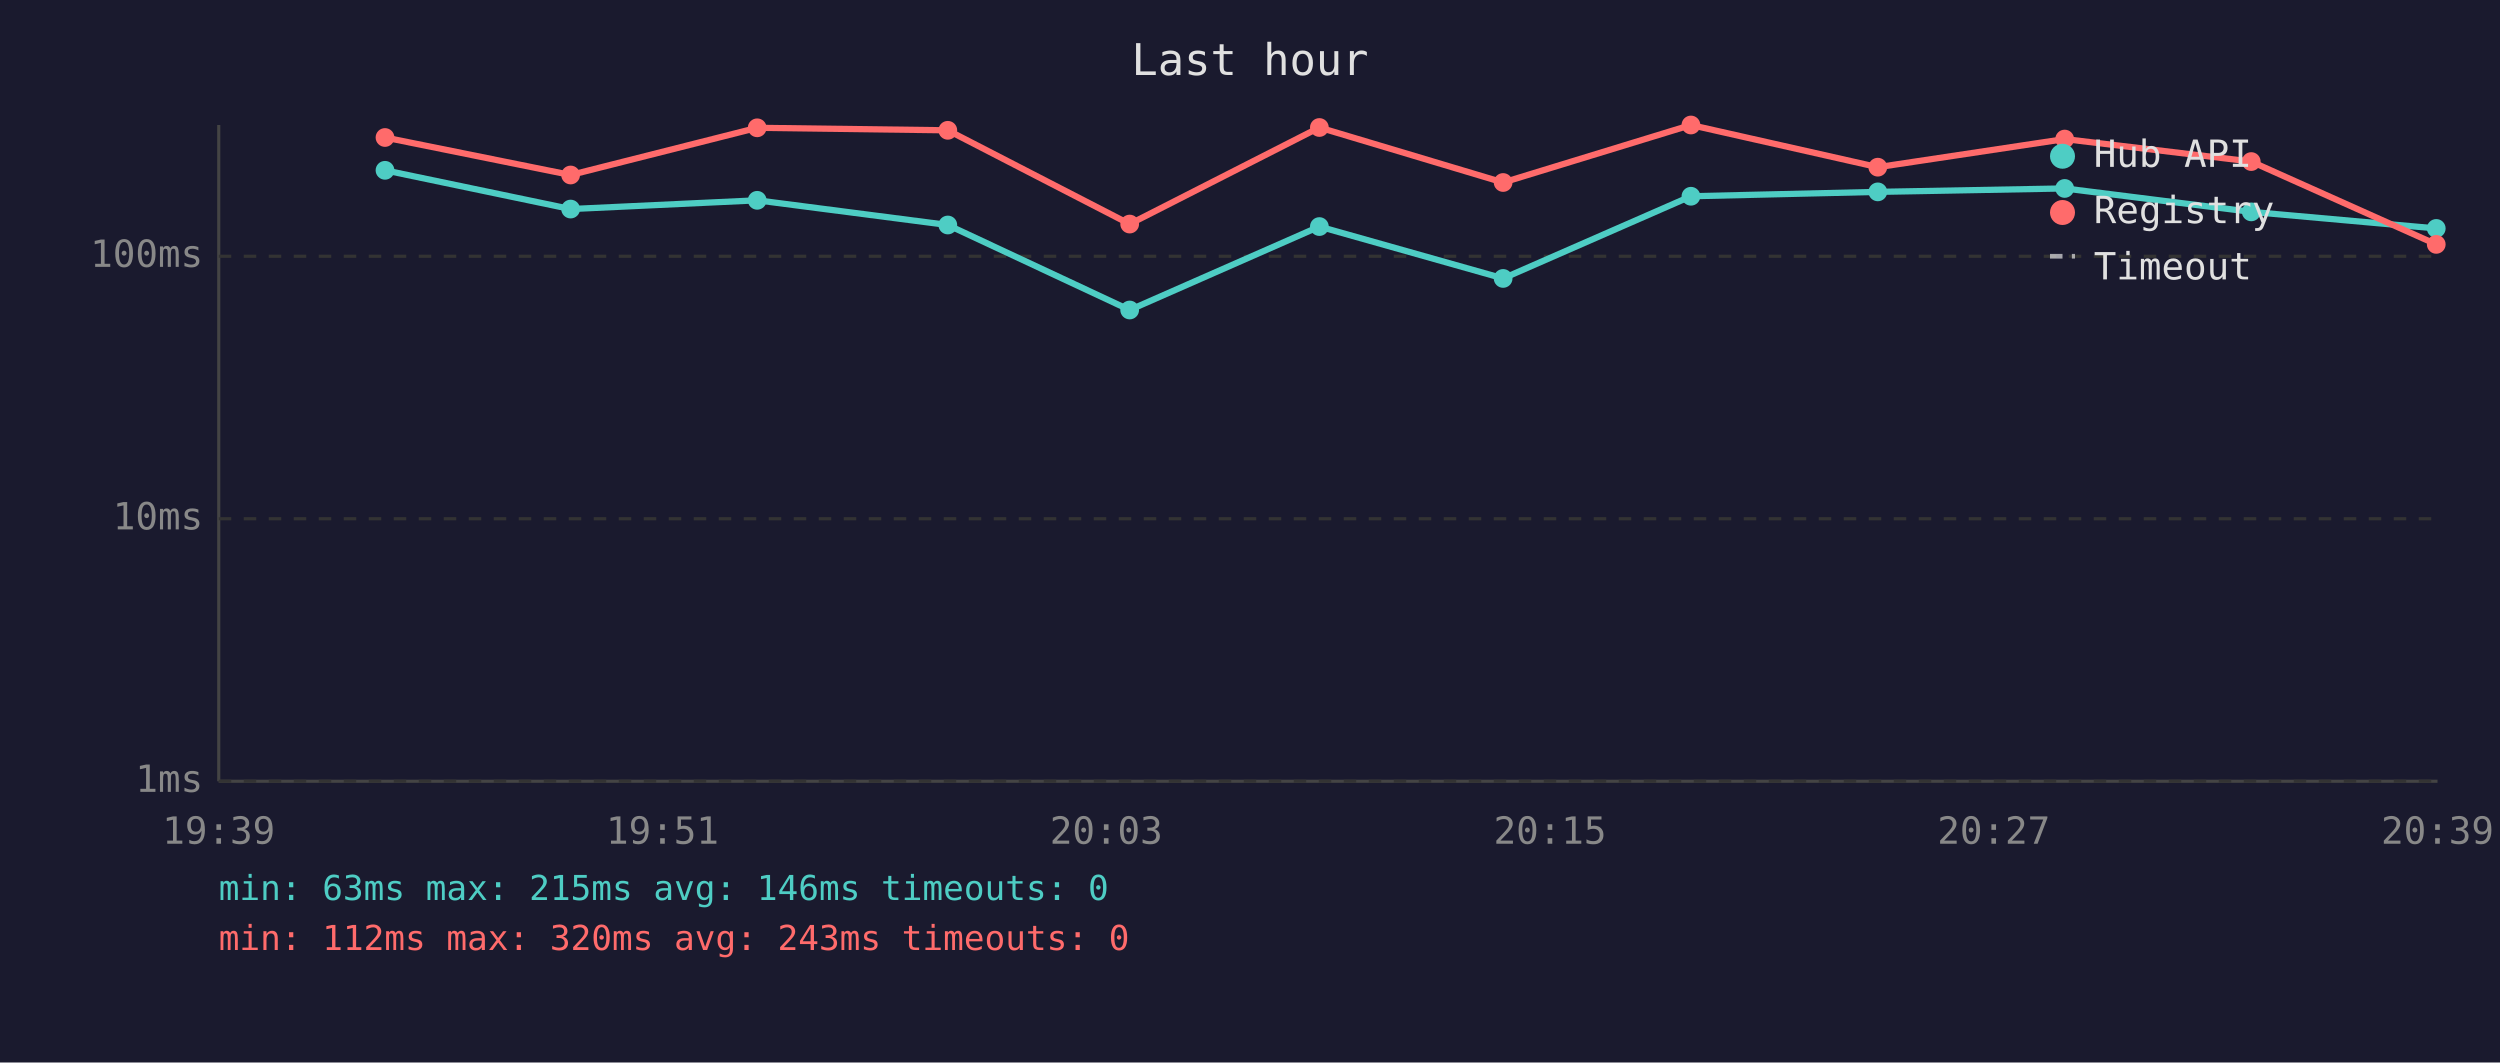
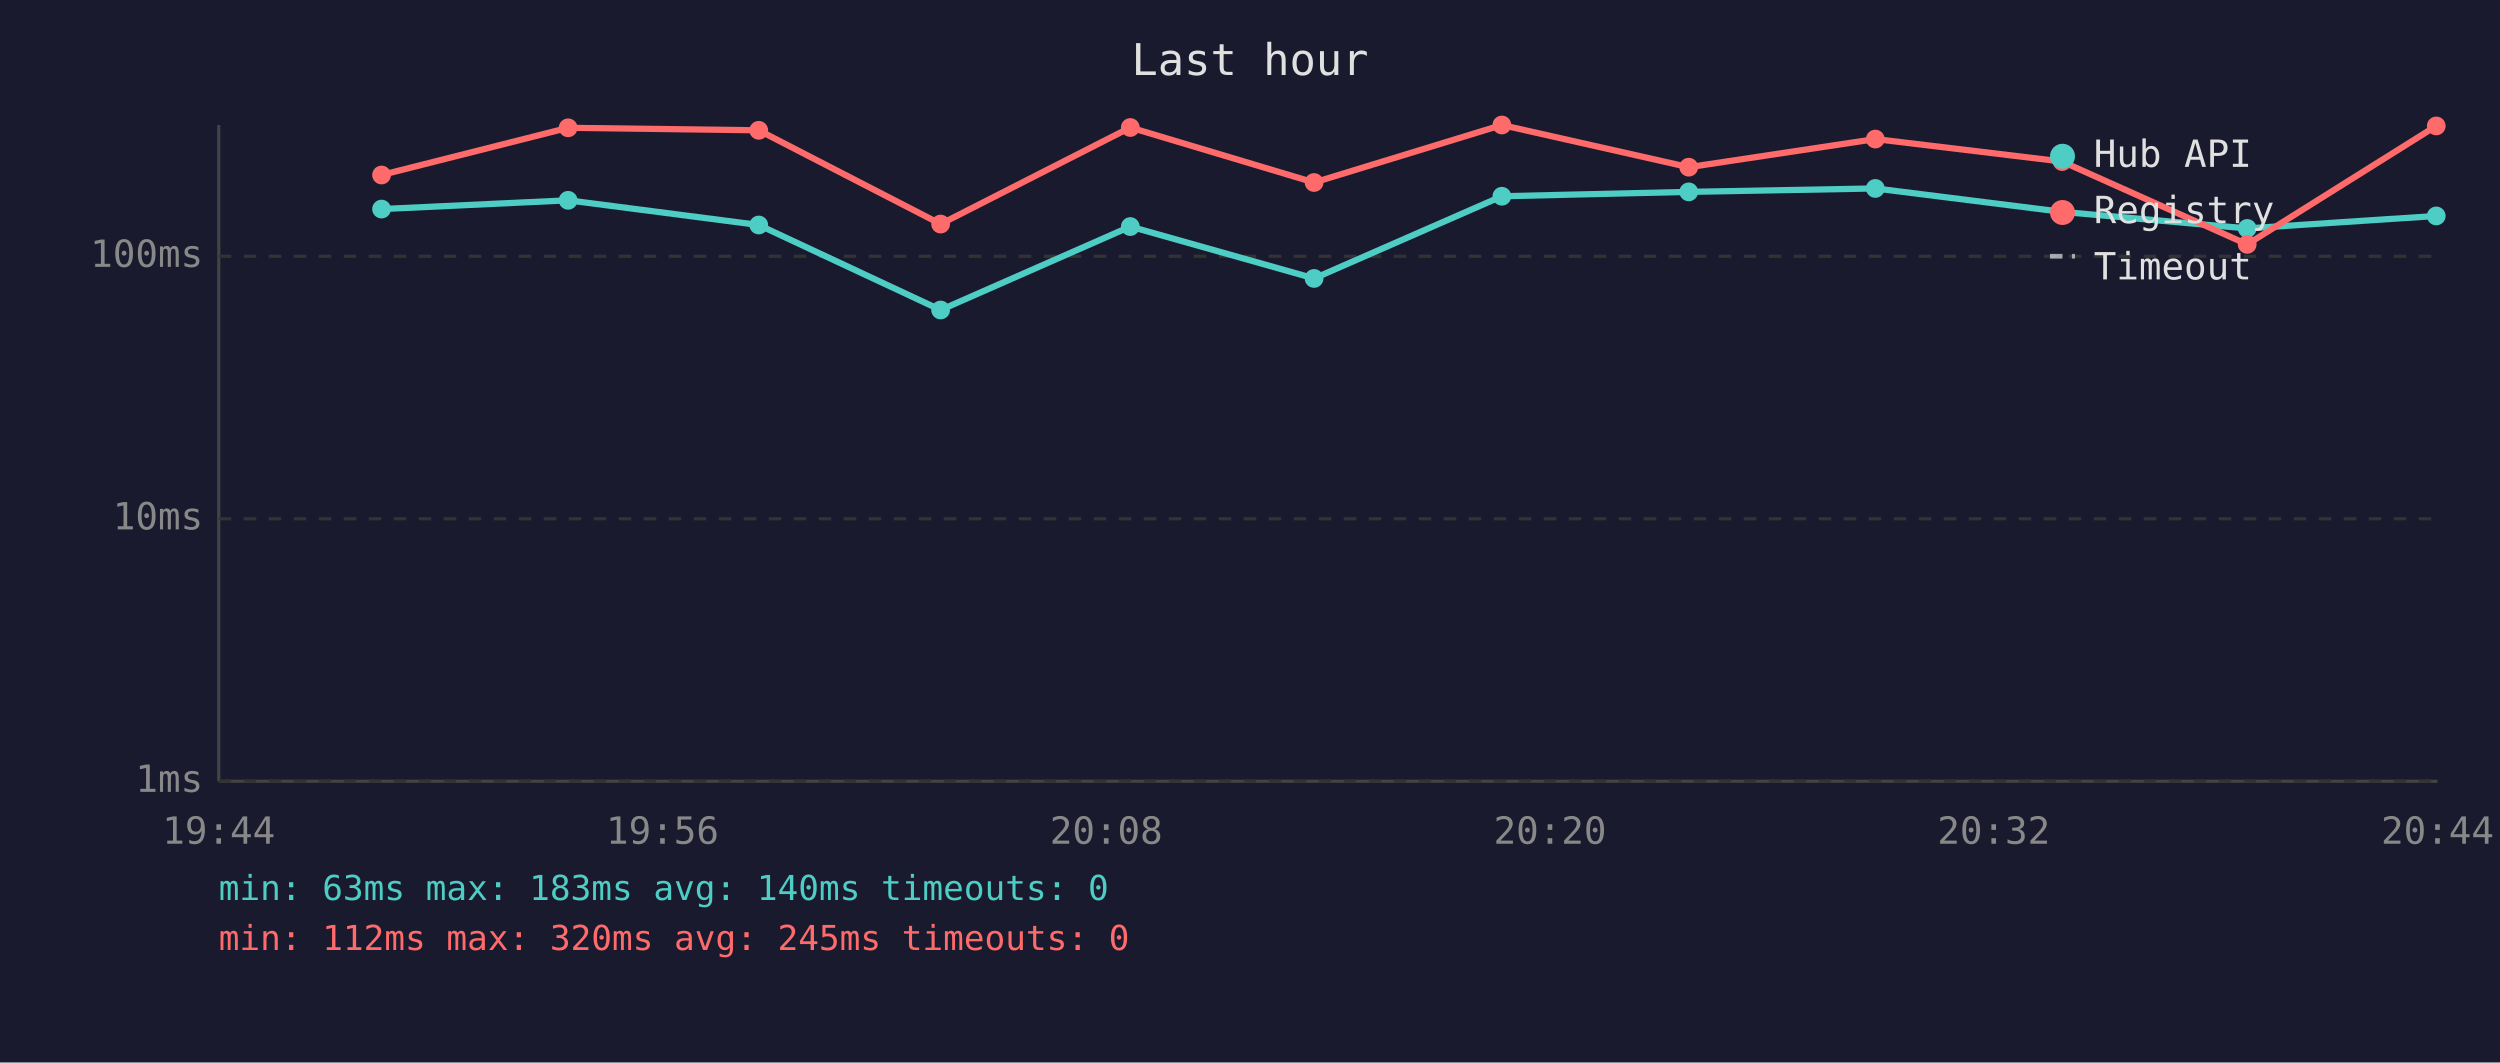
<svg xmlns="http://www.w3.org/2000/svg" viewBox="0 0 800 340" font-family="monospace" font-size="12">
  <rect width="800" height="340" fill="#1a1a2e" />
  <text x="400" y="24" fill="#e0e0e0" font-size="14" text-anchor="middle">Last hour</text>
  <line x1="70" y1="40" x2="70" y2="250" stroke="#444" stroke-width="1" />
  <line x1="70" y1="250" x2="780" y2="250" stroke="#444" stroke-width="1" />
  <line x1="70" y1="250" x2="780" y2="250" stroke="#333" stroke-width="1" stroke-dasharray="4" />
  <text x="65" y="250" fill="#888" text-anchor="end" dominant-baseline="middle">1ms</text>
  <line x1="70" y1="166" x2="780" y2="166" stroke="#333" stroke-width="1" stroke-dasharray="4" />
  <text x="65" y="166" fill="#888" text-anchor="end" dominant-baseline="middle">10ms</text>
  <line x1="70" y1="82" x2="780" y2="82" stroke="#333" stroke-width="1" stroke-dasharray="4" />
  <text x="65" y="82" fill="#888" text-anchor="end" dominant-baseline="middle">100ms</text>
-   <text x="70" y="270" fill="#888" text-anchor="middle">19:39</text>
-   <text x="212" y="270" fill="#888" text-anchor="middle">19:51</text>
-   <text x="354" y="270" fill="#888" text-anchor="middle">20:03</text>
-   <text x="496" y="270" fill="#888" text-anchor="middle">20:15</text>
-   <text x="638" y="270" fill="#888" text-anchor="middle">20:27</text>
-   <text x="780" y="270" fill="#888" text-anchor="middle">20:39</text>
-   <polyline points="123.2,54.5 182.6,66.9 242.3,64.1 303.3,72.0 361.5,99.2 422.2,72.5 481.0,89.1 541.1,62.8 600.9,61.4 660.7,60.3 720.4,67.8 779.6,73.1" fill="none" stroke="#4ecdc4" stroke-width="2" opacity="1" />
-   <circle cx="123.2" cy="54.5" r="3" fill="#4ecdc4" />
-   <circle cx="182.6" cy="66.9" r="3" fill="#4ecdc4" />
-   <circle cx="242.3" cy="64.1" r="3" fill="#4ecdc4" />
-   <circle cx="303.3" cy="72.0" r="3" fill="#4ecdc4" />
-   <circle cx="361.5" cy="99.2" r="3" fill="#4ecdc4" />
-   <circle cx="422.2" cy="72.5" r="3" fill="#4ecdc4" />
-   <circle cx="481.0" cy="89.1" r="3" fill="#4ecdc4" />
-   <circle cx="541.1" cy="62.8" r="3" fill="#4ecdc4" />
-   <circle cx="600.9" cy="61.4" r="3" fill="#4ecdc4" />
-   <circle cx="660.7" cy="60.3" r="3" fill="#4ecdc4" />
-   <circle cx="720.4" cy="67.8" r="3" fill="#4ecdc4" />
-   <circle cx="779.6" cy="73.1" r="3" fill="#4ecdc4" />
-   <polyline points="123.2,44.0 182.6,56.0 242.3,40.9 303.3,41.7 361.5,71.7 422.2,40.8 481.0,58.4 541.1,40.0 600.9,53.5 660.7,44.5 720.4,51.7 779.6,78.2" fill="none" stroke="#ff6b6b" stroke-width="2" opacity="1" />
-   <circle cx="123.2" cy="44.0" r="3" fill="#ff6b6b" />
-   <circle cx="182.6" cy="56.0" r="3" fill="#ff6b6b" />
-   <circle cx="242.3" cy="40.9" r="3" fill="#ff6b6b" />
-   <circle cx="303.3" cy="41.7" r="3" fill="#ff6b6b" />
-   <circle cx="361.5" cy="71.7" r="3" fill="#ff6b6b" />
-   <circle cx="422.2" cy="40.8" r="3" fill="#ff6b6b" />
-   <circle cx="481.0" cy="58.4" r="3" fill="#ff6b6b" />
-   <circle cx="541.1" cy="40.0" r="3" fill="#ff6b6b" />
-   <circle cx="600.9" cy="53.5" r="3" fill="#ff6b6b" />
-   <circle cx="660.7" cy="44.5" r="3" fill="#ff6b6b" />
-   <circle cx="720.4" cy="51.7" r="3" fill="#ff6b6b" />
-   <circle cx="779.6" cy="78.2" r="3" fill="#ff6b6b" />
+   <text x="70" y="270" fill="#888" text-anchor="middle">19:44</text>
+   <text x="212" y="270" fill="#888" text-anchor="middle">19:56</text>
+   <text x="354" y="270" fill="#888" text-anchor="middle">20:08</text>
+   <text x="496" y="270" fill="#888" text-anchor="middle">20:20</text>
+   <text x="638" y="270" fill="#888" text-anchor="middle">20:32</text>
+   <text x="780" y="270" fill="#888" text-anchor="middle">20:44</text>
+   <polyline points="122.1,66.9 181.8,64.1 242.8,72.0 301.0,99.2 361.7,72.5 420.5,89.1 480.6,62.8 540.4,61.4 600.1,60.3 659.9,67.8 719.1,73.1 779.6,69.1" fill="none" stroke="#4ecdc4" stroke-width="2" opacity="1" />
+   <circle cx="122.1" cy="66.9" r="3" fill="#4ecdc4" />
+   <circle cx="181.8" cy="64.1" r="3" fill="#4ecdc4" />
+   <circle cx="242.8" cy="72.0" r="3" fill="#4ecdc4" />
+   <circle cx="301.0" cy="99.2" r="3" fill="#4ecdc4" />
+   <circle cx="361.7" cy="72.5" r="3" fill="#4ecdc4" />
+   <circle cx="420.5" cy="89.1" r="3" fill="#4ecdc4" />
+   <circle cx="480.6" cy="62.8" r="3" fill="#4ecdc4" />
+   <circle cx="540.4" cy="61.4" r="3" fill="#4ecdc4" />
+   <circle cx="600.1" cy="60.3" r="3" fill="#4ecdc4" />
+   <circle cx="659.9" cy="67.8" r="3" fill="#4ecdc4" />
+   <circle cx="719.1" cy="73.1" r="3" fill="#4ecdc4" />
+   <circle cx="779.6" cy="69.1" r="3" fill="#4ecdc4" />
+   <polyline points="122.1,56.0 181.8,40.9 242.8,41.7 301.0,71.7 361.7,40.8 420.5,58.4 480.6,40.0 540.4,53.5 600.1,44.5 659.9,51.7 719.1,78.2 779.6,40.3" fill="none" stroke="#ff6b6b" stroke-width="2" opacity="1" />
+   <circle cx="122.1" cy="56.0" r="3" fill="#ff6b6b" />
+   <circle cx="181.8" cy="40.9" r="3" fill="#ff6b6b" />
+   <circle cx="242.8" cy="41.7" r="3" fill="#ff6b6b" />
+   <circle cx="301.0" cy="71.7" r="3" fill="#ff6b6b" />
+   <circle cx="361.7" cy="40.8" r="3" fill="#ff6b6b" />
+   <circle cx="420.5" cy="58.4" r="3" fill="#ff6b6b" />
+   <circle cx="480.6" cy="40.0" r="3" fill="#ff6b6b" />
+   <circle cx="540.4" cy="53.5" r="3" fill="#ff6b6b" />
+   <circle cx="600.1" cy="44.5" r="3" fill="#ff6b6b" />
+   <circle cx="659.9" cy="51.7" r="3" fill="#ff6b6b" />
+   <circle cx="719.1" cy="78.2" r="3" fill="#ff6b6b" />
+   <circle cx="779.6" cy="40.3" r="3" fill="#ff6b6b" />
  <circle cx="660" cy="50" r="4" fill="#4ecdc4" />
  <text x="670" y="50" fill="#e0e0e0" dominant-baseline="middle">Hub API</text>
  <circle cx="660" cy="68" r="4" fill="#ff6b6b" />
  <text x="670" y="68" fill="#e0e0e0" dominant-baseline="middle">Registry</text>
  <line x1="656" y1="82" x2="664" y2="82" stroke="#e0e0e0" stroke-width="1.5" stroke-dasharray="4,3" opacity="0.7" />
  <text x="670" y="86" fill="#e0e0e0" dominant-baseline="middle">Timeout</text>
-   <text x="70" y="288" fill="#4ecdc4" font-size="11">min: 63ms  max: 215ms  avg: 146ms  timeouts: 0</text>
-   <text x="70" y="304" fill="#ff6b6b" font-size="11">min: 112ms  max: 320ms  avg: 243ms  timeouts: 0</text>
+   <text x="70" y="288" fill="#4ecdc4" font-size="11">min: 63ms  max: 183ms  avg: 140ms  timeouts: 0</text>
+   <text x="70" y="304" fill="#ff6b6b" font-size="11">min: 112ms  max: 320ms  avg: 245ms  timeouts: 0</text>
</svg>
